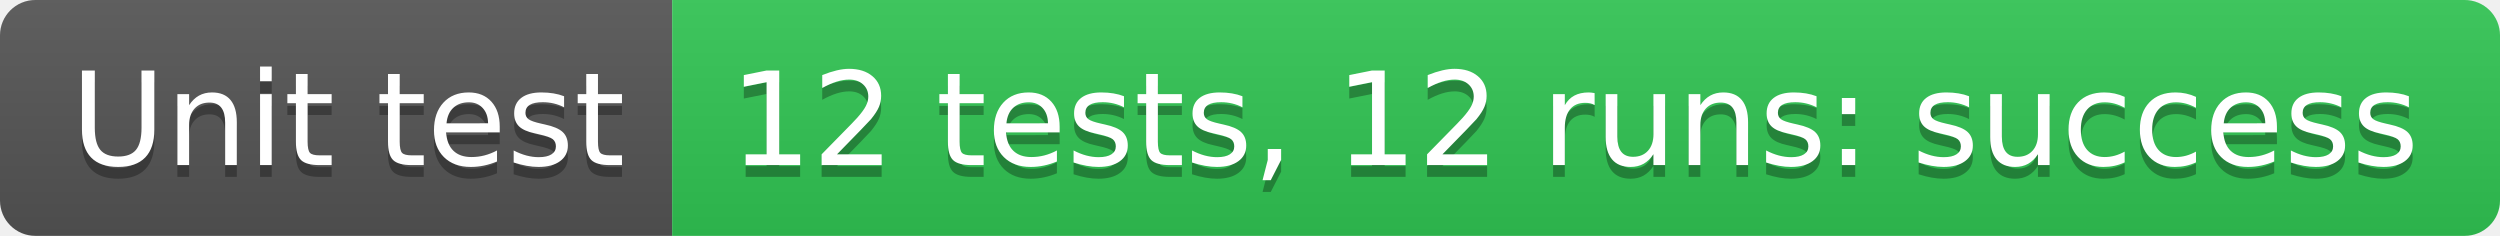
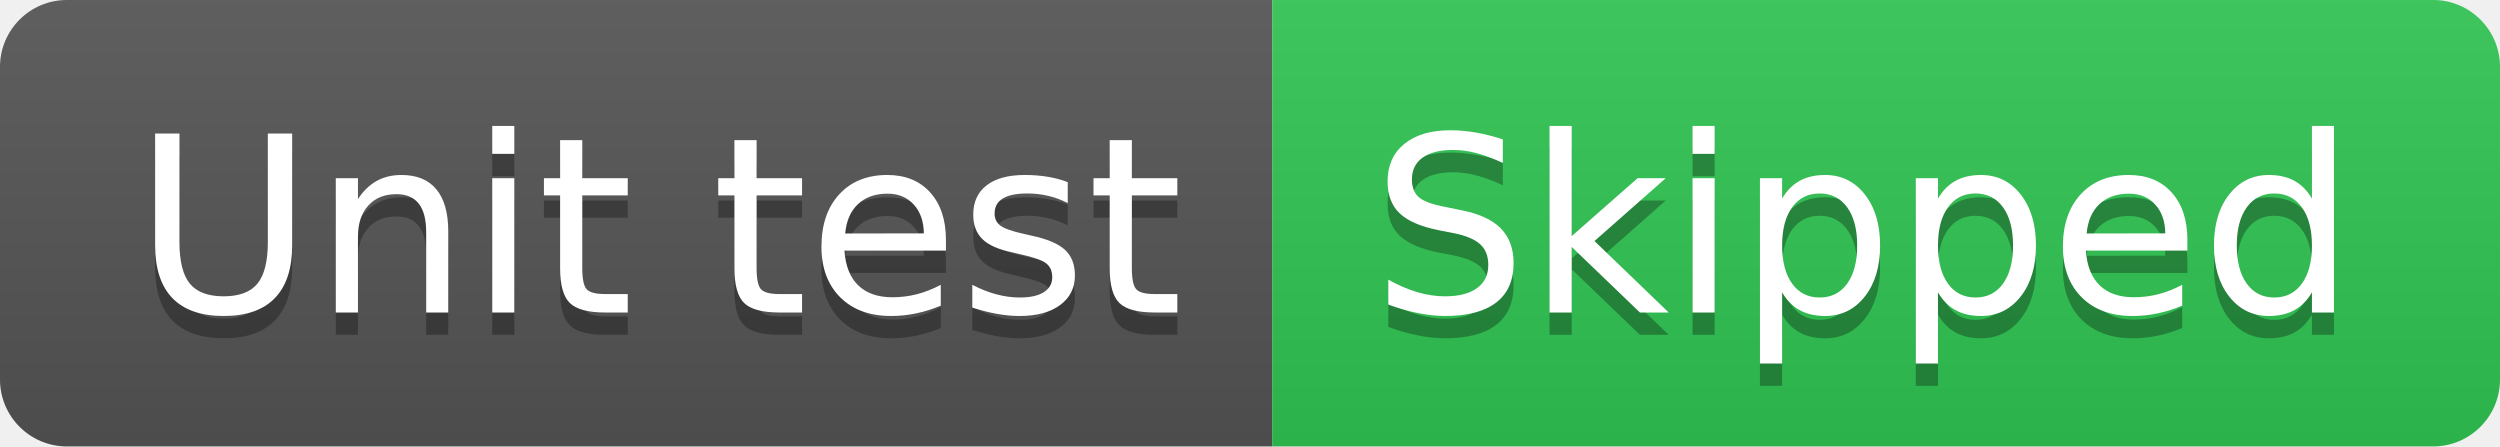
- <svg xmlns="http://www.w3.org/2000/svg" width="212" height="20" role="img" aria-label="Unit test: 12 tests, 12 runs: success">
+ <svg xmlns="http://www.w3.org/2000/svg" width="112" height="20" role="img" aria-label="Unit test: Skipped">
  <linearGradient id="s" x2="0" y2="100%">
    <stop offset="0" stop-color="#bbb" stop-opacity=".1" />
    <stop offset="1" stop-opacity=".1" />
  </linearGradient>
  <clipPath id="r">
-     <rect width="212" height="20" rx="3" fill="#fff" />
+     <rect width="112" height="20" rx="3" fill="#fff" />
  </clipPath>
  <g clip-path="url(#r)">
    <rect width="57" height="20" fill="#555" />
-     <rect x="57" width="155" height="20" fill="#31c653" />
-     <rect width="212" height="20" fill="url(#s)" />
+     <rect x="57" width="55" height="20" fill="#31c653" />
+     <rect width="112" height="20" fill="url(#s)" />
  </g>
  <g fill="#fff" text-anchor="middle" font-family="Verdana,Geneva,DejaVu Sans,sans-serif" text-rendering="geometricPrecision" font-size="110">
    <text aria-hidden="true" x="295" y="150" fill="#010101" fill-opacity=".3" transform="scale(.1)" textLength="470">Unit test</text>
    <text x="295" y="140" transform="scale(.1)" fill="#fff" textLength="470">Unit test</text>
-     <text aria-hidden="true" x="1335" y="150" fill="#010101" fill-opacity=".3" transform="scale(.1)" textLength="1450">12 tests, 12 runs: success</text>
-     <text x="1335" y="140" transform="scale(.1)" fill="#fff" textLength="1450">12 tests, 12 runs: success</text>
+     <text aria-hidden="true" x="835" y="150" fill="#010101" fill-opacity=".3" transform="scale(.1)" textLength="450">Skipped</text>
+     <text x="835" y="140" transform="scale(.1)" fill="#fff" textLength="450">Skipped</text>
  </g>
</svg>
